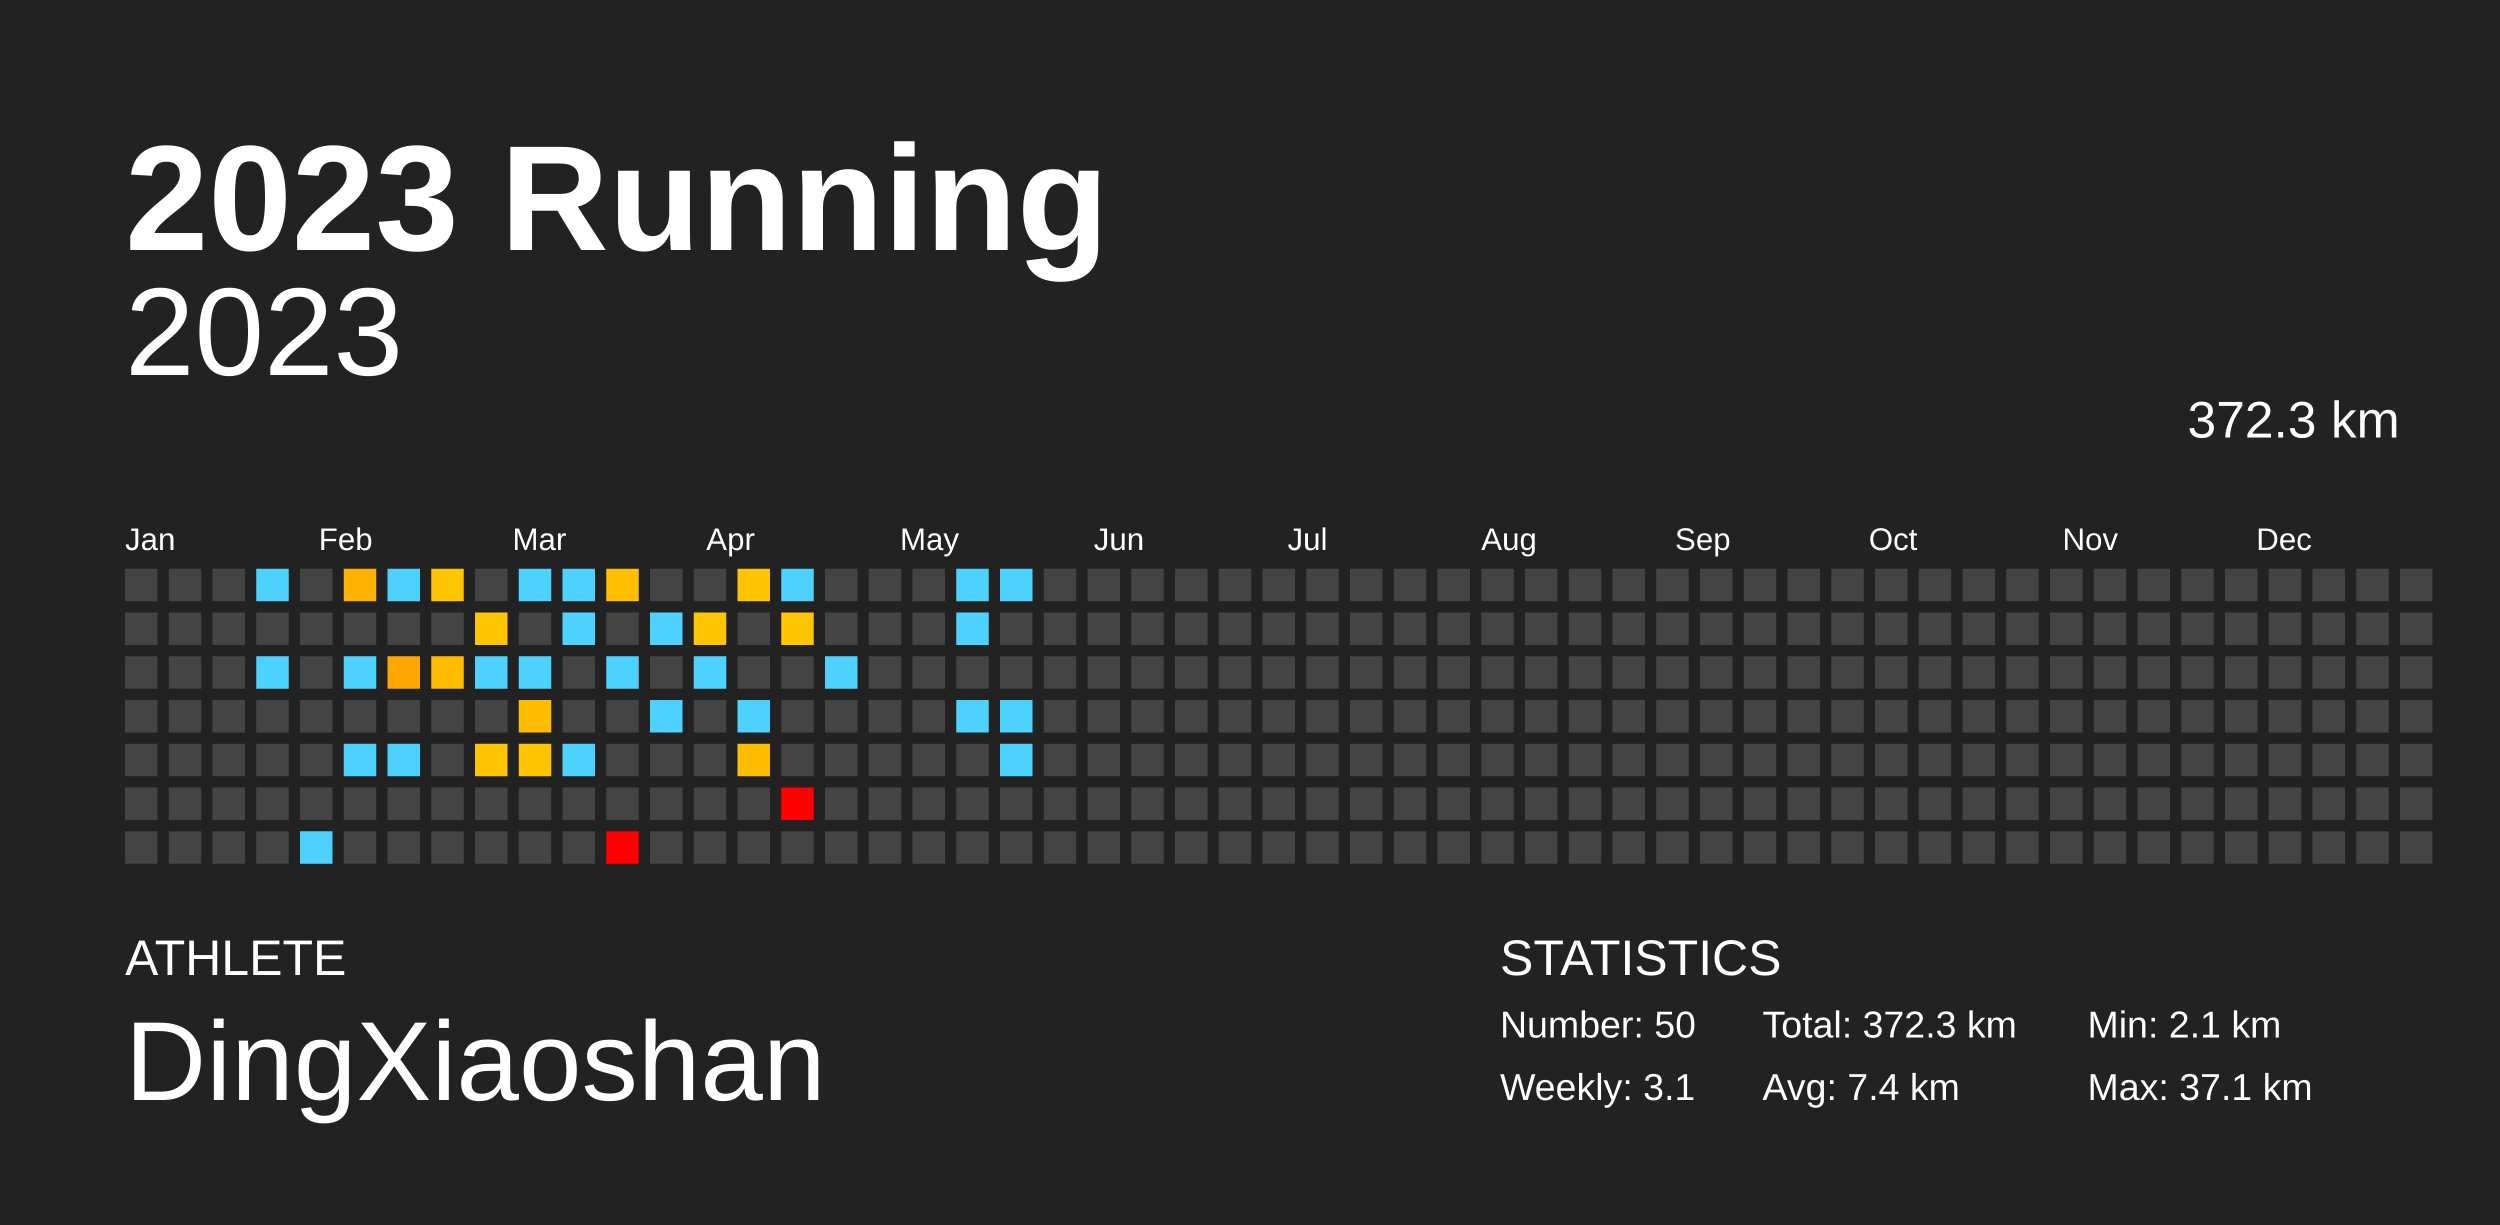
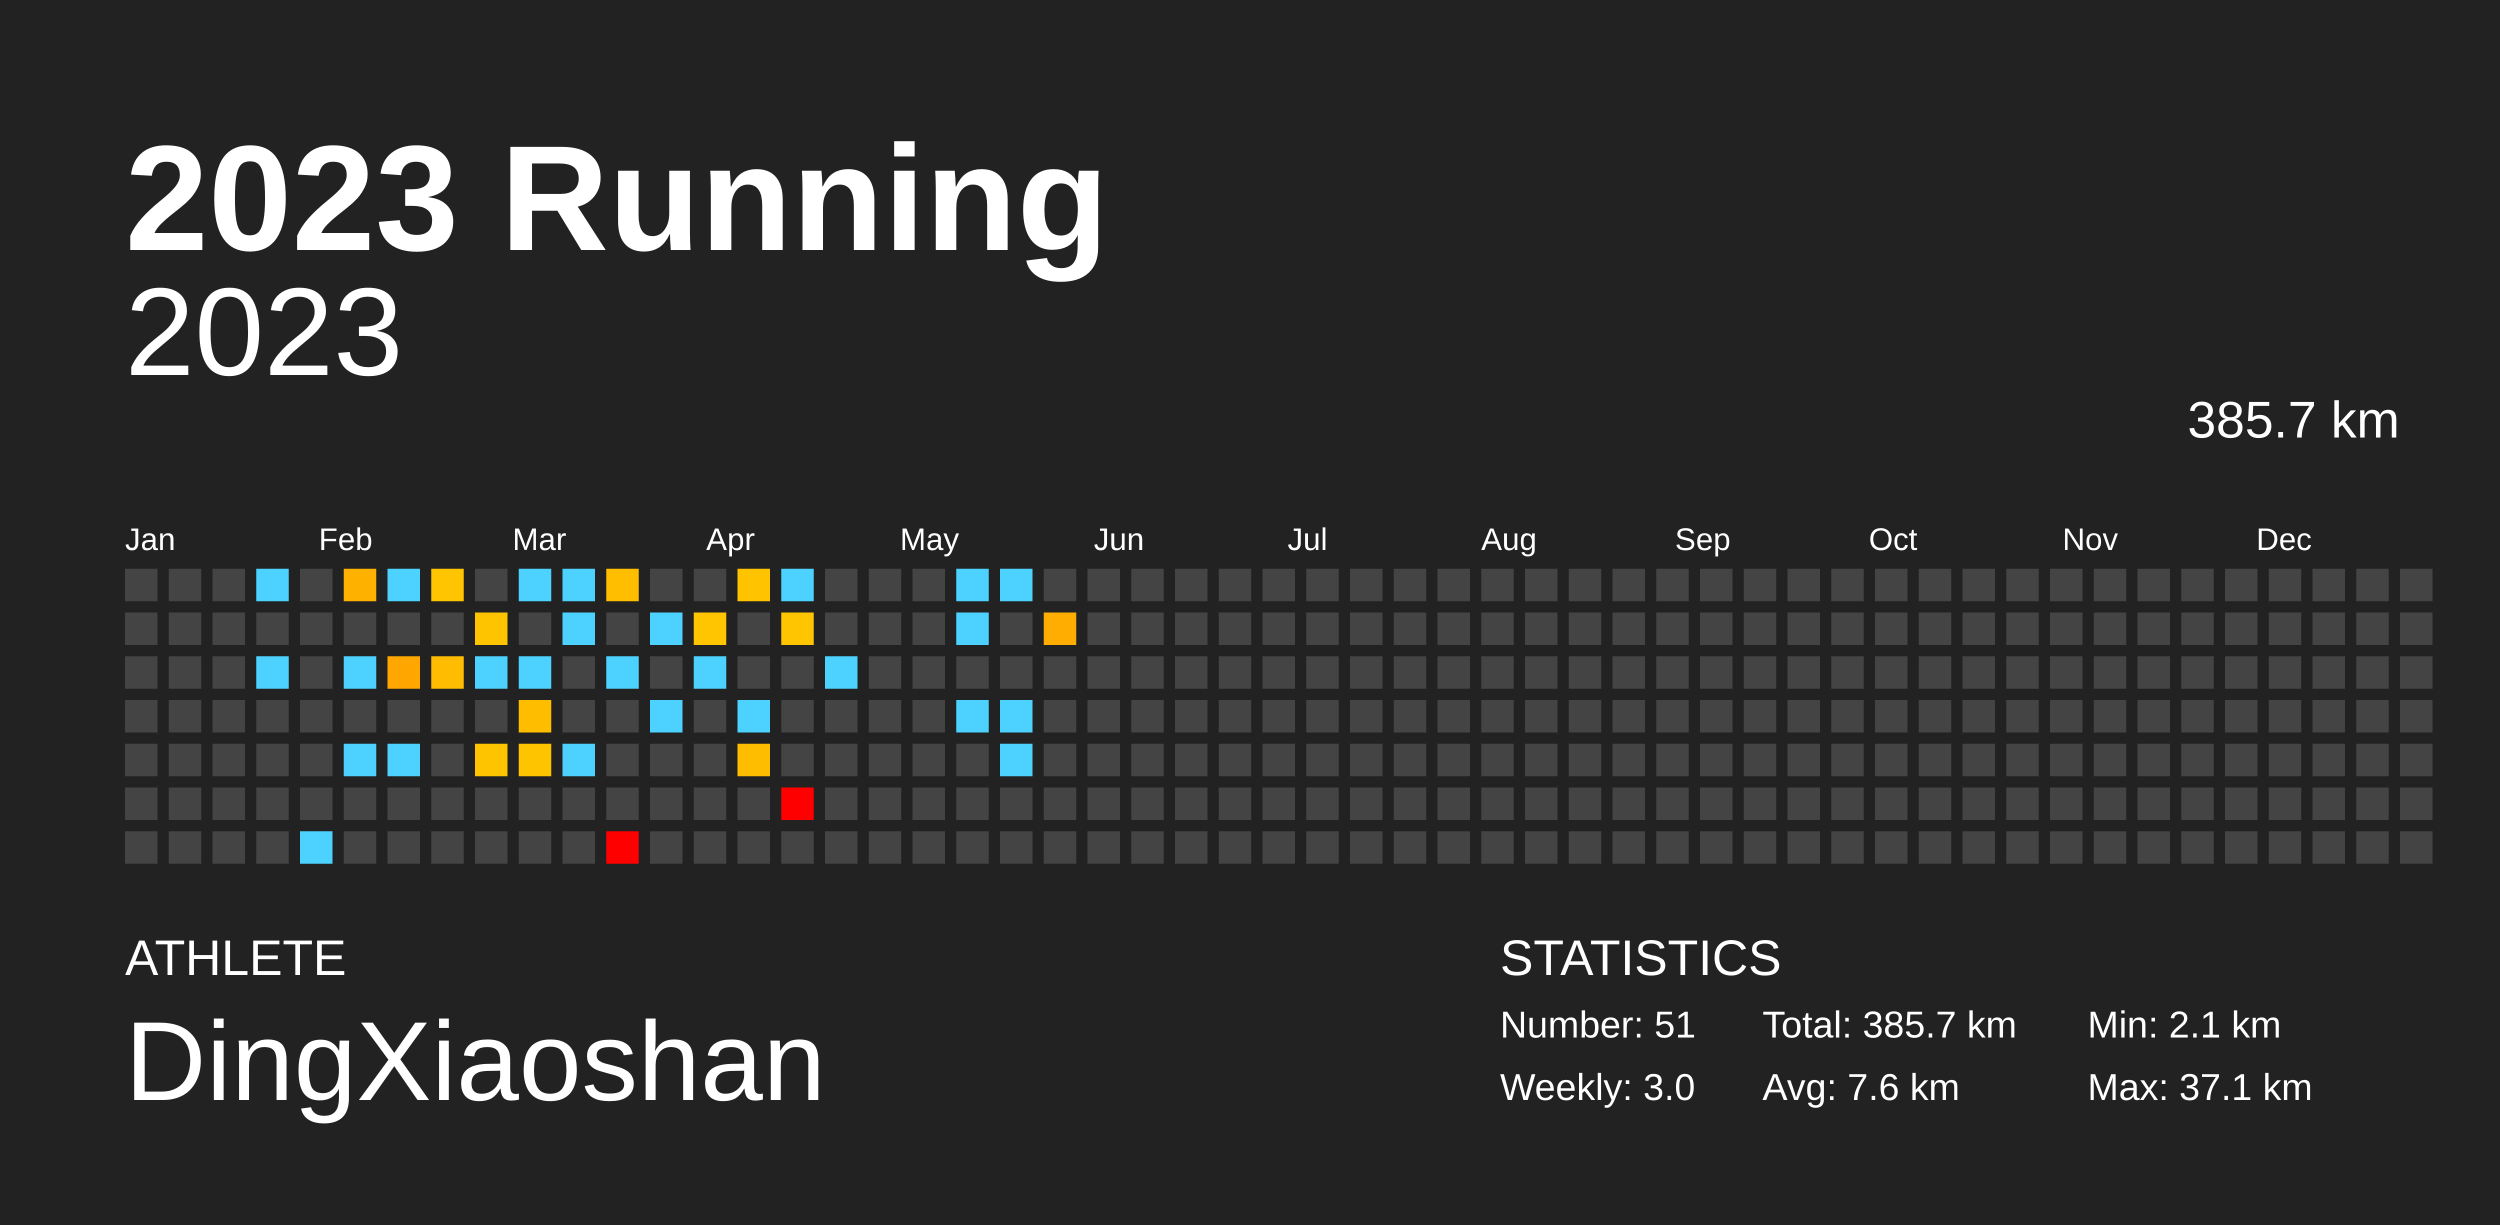
<svg xmlns="http://www.w3.org/2000/svg" baseProfile="full" height="98mm" version="1.1" viewBox="0,0,200,98" width="200mm">
  <defs />
  <rect fill="#222222" height="98" width="200" x="0" y="0" />
  <text fill="#FFFFFF" style="font-size:12px; font-family:Arial; font-weight:bold;" x="10" y="20">2023 Running</text>
  <text fill="#FFFFFF" style="font-size:4px; font-family:Arial" x="10" y="78">ATHLETE</text>
  <text fill="#FFFFFF" style="font-size:9px; font-family:Arial" x="10" y="88">DingXiaoshan</text>
  <text fill="#FFFFFF" style="font-size:4px; font-family:Arial" x="120" y="78">STATISTICS</text>
-   <text fill="#FFFFFF" style="font-size:3px; font-family:Arial" x="120" y="83">Number: 50</text>
-   <text fill="#FFFFFF" style="font-size:3px; font-family:Arial" x="120" y="88">Weekly: 3.1</text>
-   <text fill="#FFFFFF" style="font-size:3px; font-family:Arial" x="141" y="83">Total: 372.3 km</text>
-   <text fill="#FFFFFF" style="font-size:3px; font-family:Arial" x="141" y="88">Avg: 7.4 km</text>
+   <text fill="#FFFFFF" style="font-size:3px; font-family:Arial" x="120" y="83">Number: 51</text>
+   <text fill="#FFFFFF" style="font-size:3px; font-family:Arial" x="120" y="88">Weekly: 3.0</text>
+   <text fill="#FFFFFF" style="font-size:3px; font-family:Arial" x="141" y="83">Total: 385.7 km</text>
+   <text fill="#FFFFFF" style="font-size:3px; font-family:Arial" x="141" y="88">Avg: 7.6 km</text>
  <text fill="#FFFFFF" style="font-size:3px; font-family:Arial" x="167" y="83">Min: 2.1 km</text>
  <text fill="#FFFFFF" style="font-size:3px; font-family:Arial" x="167" y="88">Max: 37.1 km</text>
  <text alignment-baseline="hanging" fill="#FFFFFF" style="font-size:10.0px; font-family:Arial;" x="10" y="30">2023</text>
-   <text alignment-baseline="hanging" fill="#FFFFFF" style="font-size:4.125px; font-family:Arial;" x="175" y="35">372.3 km</text>
+   <text alignment-baseline="hanging" fill="#FFFFFF" style="font-size:4.125px; font-family:Arial;" x="175" y="35">385.7 km</text>
  <text fill="#FFFFFF" style="font-size:2.5px; font-family:Arial" x="10.0" y="44">Jan</text>
  <text fill="#FFFFFF" style="font-size:2.5px; font-family:Arial" x="25.5" y="44">Feb</text>
  <text fill="#FFFFFF" style="font-size:2.5px; font-family:Arial" x="41.0" y="44">Mar</text>
  <text fill="#FFFFFF" style="font-size:2.5px; font-family:Arial" x="56.5" y="44">Apr</text>
  <text fill="#FFFFFF" style="font-size:2.5px; font-family:Arial" x="72.0" y="44">May</text>
  <text fill="#FFFFFF" style="font-size:2.5px; font-family:Arial" x="87.5" y="44">Jun</text>
  <text fill="#FFFFFF" style="font-size:2.5px; font-family:Arial" x="103.0" y="44">Jul</text>
  <text fill="#FFFFFF" style="font-size:2.5px; font-family:Arial" x="118.5" y="44">Aug</text>
  <text fill="#FFFFFF" style="font-size:2.5px; font-family:Arial" x="134.0" y="44">Sep</text>
  <text fill="#FFFFFF" style="font-size:2.5px; font-family:Arial" x="149.5" y="44">Oct</text>
  <text fill="#FFFFFF" style="font-size:2.5px; font-family:Arial" x="165.0" y="44">Nov</text>
  <text fill="#FFFFFF" style="font-size:2.5px; font-family:Arial" x="180.5" y="44">Dec</text>
  <rect fill="#444444" height="2.6" width="2.6" x="10.0" y="45.5" />
  <rect fill="#444444" height="2.6" width="2.6" x="10.0" y="49.0" />
  <rect fill="#444444" height="2.6" width="2.6" x="10.0" y="52.5" />
  <rect fill="#444444" height="2.6" width="2.6" x="10.0" y="56.0" />
  <rect fill="#444444" height="2.6" width="2.6" x="10.0" y="59.5" />
  <rect fill="#444444" height="2.6" width="2.6" x="10.0" y="63.0" />
  <rect fill="#444444" height="2.6" width="2.6" x="10.0" y="66.5" />
  <rect fill="#444444" height="2.6" width="2.6" x="13.5" y="45.5" />
  <rect fill="#444444" height="2.6" width="2.6" x="13.5" y="49.0" />
  <rect fill="#444444" height="2.6" width="2.6" x="13.5" y="52.5" />
  <rect fill="#444444" height="2.6" width="2.6" x="13.5" y="56.0" />
  <rect fill="#444444" height="2.6" width="2.6" x="13.5" y="59.5" />
  <rect fill="#444444" height="2.6" width="2.6" x="13.5" y="63.0" />
  <rect fill="#444444" height="2.6" width="2.6" x="13.5" y="66.5" />
  <rect fill="#444444" height="2.6" width="2.6" x="17.0" y="45.5" />
  <rect fill="#444444" height="2.6" width="2.6" x="17.0" y="49.0" />
  <rect fill="#444444" height="2.6" width="2.6" x="17.0" y="52.5" />
  <rect fill="#444444" height="2.6" width="2.6" x="17.0" y="56.0" />
  <rect fill="#444444" height="2.6" width="2.6" x="17.0" y="59.5" />
  <rect fill="#444444" height="2.6" width="2.6" x="17.0" y="63.0" />
  <rect fill="#444444" height="2.6" width="2.6" x="17.0" y="66.5" />
  <rect fill="#4dd2ff" height="2.6" width="2.6" x="20.5" y="45.5" />
  <rect fill="#444444" height="2.6" width="2.6" x="20.5" y="49.0" />
  <rect fill="#4dd2ff" height="2.6" width="2.6" x="20.5" y="52.5" />
  <rect fill="#444444" height="2.6" width="2.6" x="20.5" y="56.0" />
  <rect fill="#444444" height="2.6" width="2.6" x="20.5" y="59.5" />
  <rect fill="#444444" height="2.6" width="2.6" x="20.5" y="63.0" />
  <rect fill="#444444" height="2.6" width="2.6" x="20.5" y="66.5" />
  <rect fill="#444444" height="2.6" width="2.6" x="24.0" y="45.5" />
  <rect fill="#444444" height="2.6" width="2.6" x="24.0" y="49.0" />
  <rect fill="#444444" height="2.6" width="2.6" x="24.0" y="52.5" />
  <rect fill="#444444" height="2.6" width="2.6" x="24.0" y="56.0" />
  <rect fill="#444444" height="2.6" width="2.6" x="24.0" y="59.5" />
  <rect fill="#444444" height="2.6" width="2.6" x="24.0" y="63.0" />
  <rect fill="#4dd2ff" height="2.6" width="2.6" x="24.0" y="66.5" />
  <rect fill="#ffb100" height="2.6" width="2.6" x="27.5" y="45.5" />
  <rect fill="#444444" height="2.6" width="2.6" x="27.5" y="49.0" />
  <rect fill="#4dd2ff" height="2.6" width="2.6" x="27.5" y="52.5" />
  <rect fill="#444444" height="2.6" width="2.6" x="27.5" y="56.0" />
  <rect fill="#4dd2ff" height="2.6" width="2.6" x="27.5" y="59.5" />
  <rect fill="#444444" height="2.6" width="2.6" x="27.5" y="63.0" />
  <rect fill="#444444" height="2.6" width="2.6" x="27.5" y="66.5" />
  <rect fill="#4dd2ff" height="2.6" width="2.6" x="31.0" y="45.5" />
  <rect fill="#444444" height="2.6" width="2.6" x="31.0" y="49.0" />
  <rect fill="#ffa700" height="2.6" width="2.6" x="31.0" y="52.5" />
  <rect fill="#444444" height="2.6" width="2.6" x="31.0" y="56.0" />
  <rect fill="#4dd2ff" height="2.6" width="2.6" x="31.0" y="59.5" />
  <rect fill="#444444" height="2.6" width="2.6" x="31.0" y="63.0" />
  <rect fill="#444444" height="2.6" width="2.6" x="31.0" y="66.5" />
  <rect fill="#ffc500" height="2.6" width="2.6" x="34.5" y="45.5" />
  <rect fill="#444444" height="2.6" width="2.6" x="34.5" y="49.0" />
  <rect fill="#ffbc00" height="2.6" width="2.6" x="34.5" y="52.5" />
  <rect fill="#444444" height="2.6" width="2.6" x="34.5" y="56.0" />
  <rect fill="#444444" height="2.6" width="2.6" x="34.5" y="59.5" />
  <rect fill="#444444" height="2.6" width="2.6" x="34.5" y="63.0" />
  <rect fill="#444444" height="2.6" width="2.6" x="34.5" y="66.5" />
  <rect fill="#444444" height="2.6" width="2.6" x="38.0" y="45.5" />
  <rect fill="#ffc400" height="2.6" width="2.6" x="38.0" y="49.0" />
  <rect fill="#4dd2ff" height="2.6" width="2.6" x="38.0" y="52.5" />
  <rect fill="#444444" height="2.6" width="2.6" x="38.0" y="56.0" />
  <rect fill="#ffc400" height="2.6" width="2.6" x="38.0" y="59.5" />
  <rect fill="#444444" height="2.6" width="2.6" x="38.0" y="63.0" />
  <rect fill="#444444" height="2.6" width="2.6" x="38.0" y="66.5" />
  <rect fill="#4dd2ff" height="2.6" width="2.6" x="41.5" y="45.5" />
  <rect fill="#444444" height="2.6" width="2.6" x="41.5" y="49.0" />
  <rect fill="#4dd2ff" height="2.6" width="2.6" x="41.5" y="52.5" />
  <rect fill="#ffbd00" height="2.6" width="2.6" x="41.5" y="56.0" />
  <rect fill="#ffc400" height="2.6" width="2.6" x="41.5" y="59.5" />
  <rect fill="#444444" height="2.6" width="2.6" x="41.5" y="63.0" />
  <rect fill="#444444" height="2.6" width="2.6" x="41.5" y="66.5" />
  <rect fill="#4dd2ff" height="2.6" width="2.6" x="45.0" y="45.5" />
  <rect fill="#4dd2ff" height="2.6" width="2.6" x="45.0" y="49.0" />
  <rect fill="#444444" height="2.6" width="2.6" x="45.0" y="52.5" />
  <rect fill="#444444" height="2.6" width="2.6" x="45.0" y="56.0" />
  <rect fill="#4dd2ff" height="2.6" width="2.6" x="45.0" y="59.5" />
  <rect fill="#444444" height="2.6" width="2.6" x="45.0" y="63.0" />
  <rect fill="#444444" height="2.6" width="2.6" x="45.0" y="66.5" />
  <rect fill="#ffbe00" height="2.6" width="2.6" x="48.5" y="45.5" />
  <rect fill="#444444" height="2.6" width="2.6" x="48.5" y="49.0" />
  <rect fill="#4dd2ff" height="2.6" width="2.6" x="48.5" y="52.5" />
  <rect fill="#444444" height="2.6" width="2.6" x="48.5" y="56.0" />
  <rect fill="#444444" height="2.6" width="2.6" x="48.5" y="59.5" />
  <rect fill="#444444" height="2.6" width="2.6" x="48.5" y="63.0" />
  <rect fill="red" height="2.6" width="2.6" x="48.5" y="66.5" />
  <rect fill="#444444" height="2.6" width="2.6" x="52.0" y="45.5" />
  <rect fill="#4dd2ff" height="2.6" width="2.6" x="52.0" y="49.0" />
  <rect fill="#444444" height="2.6" width="2.6" x="52.0" y="52.5" />
  <rect fill="#4dd2ff" height="2.6" width="2.6" x="52.0" y="56.0" />
  <rect fill="#444444" height="2.6" width="2.6" x="52.0" y="59.5" />
  <rect fill="#444444" height="2.6" width="2.6" x="52.0" y="63.0" />
  <rect fill="#444444" height="2.6" width="2.6" x="52.0" y="66.5" />
  <rect fill="#444444" height="2.6" width="2.6" x="55.5" y="45.5" />
  <rect fill="#ffc500" height="2.6" width="2.6" x="55.5" y="49.0" />
  <rect fill="#4dd2ff" height="2.6" width="2.6" x="55.5" y="52.5" />
  <rect fill="#444444" height="2.6" width="2.6" x="55.5" y="56.0" />
  <rect fill="#444444" height="2.6" width="2.6" x="55.5" y="59.5" />
  <rect fill="#444444" height="2.6" width="2.6" x="55.5" y="63.0" />
  <rect fill="#444444" height="2.6" width="2.6" x="55.5" y="66.5" />
  <rect fill="#ffc300" height="2.6" width="2.6" x="59.0" y="45.5" />
  <rect fill="#444444" height="2.6" width="2.6" x="59.0" y="49.0" />
  <rect fill="#444444" height="2.6" width="2.6" x="59.0" y="52.5" />
  <rect fill="#4dd2ff" height="2.6" width="2.6" x="59.0" y="56.0" />
  <rect fill="#ffbd00" height="2.6" width="2.6" x="59.0" y="59.5" />
  <rect fill="#444444" height="2.6" width="2.6" x="59.0" y="63.0" />
  <rect fill="#444444" height="2.6" width="2.6" x="59.0" y="66.5" />
  <rect fill="#4dd2ff" height="2.6" width="2.6" x="62.5" y="45.5" />
  <rect fill="#ffc500" height="2.6" width="2.6" x="62.5" y="49.0" />
  <rect fill="#444444" height="2.6" width="2.6" x="62.5" y="52.5" />
  <rect fill="#444444" height="2.6" width="2.6" x="62.5" y="56.0" />
  <rect fill="#444444" height="2.6" width="2.6" x="62.5" y="59.5" />
  <rect fill="red" height="2.6" width="2.6" x="62.5" y="63.0" />
  <rect fill="#444444" height="2.6" width="2.6" x="62.5" y="66.5" />
  <rect fill="#444444" height="2.6" width="2.6" x="66.0" y="45.5" />
  <rect fill="#444444" height="2.6" width="2.6" x="66.0" y="49.0" />
  <rect fill="#4dd2ff" height="2.6" width="2.6" x="66.0" y="52.5" />
  <rect fill="#444444" height="2.6" width="2.6" x="66.0" y="56.0" />
  <rect fill="#444444" height="2.6" width="2.6" x="66.0" y="59.5" />
  <rect fill="#444444" height="2.6" width="2.6" x="66.0" y="63.0" />
  <rect fill="#444444" height="2.6" width="2.6" x="66.0" y="66.5" />
  <rect fill="#444444" height="2.6" width="2.6" x="69.5" y="45.5" />
  <rect fill="#444444" height="2.6" width="2.6" x="69.5" y="49.0" />
  <rect fill="#444444" height="2.6" width="2.6" x="69.5" y="52.5" />
  <rect fill="#444444" height="2.6" width="2.6" x="69.5" y="56.0" />
  <rect fill="#444444" height="2.6" width="2.6" x="69.5" y="59.5" />
  <rect fill="#444444" height="2.6" width="2.6" x="69.5" y="63.0" />
  <rect fill="#444444" height="2.6" width="2.6" x="69.5" y="66.5" />
  <rect fill="#444444" height="2.6" width="2.6" x="73.0" y="45.5" />
  <rect fill="#444444" height="2.6" width="2.6" x="73.0" y="49.0" />
  <rect fill="#444444" height="2.6" width="2.6" x="73.0" y="52.5" />
  <rect fill="#444444" height="2.6" width="2.6" x="73.0" y="56.0" />
  <rect fill="#444444" height="2.6" width="2.6" x="73.0" y="59.5" />
  <rect fill="#444444" height="2.6" width="2.6" x="73.0" y="63.0" />
  <rect fill="#444444" height="2.6" width="2.6" x="73.0" y="66.5" />
  <rect fill="#4dd2ff" height="2.6" width="2.6" x="76.5" y="45.5" />
  <rect fill="#4dd2ff" height="2.6" width="2.6" x="76.5" y="49.0" />
  <rect fill="#444444" height="2.6" width="2.6" x="76.5" y="52.5" />
  <rect fill="#4dd2ff" height="2.6" width="2.6" x="76.5" y="56.0" />
  <rect fill="#444444" height="2.6" width="2.6" x="76.5" y="59.5" />
  <rect fill="#444444" height="2.6" width="2.6" x="76.5" y="63.0" />
  <rect fill="#444444" height="2.6" width="2.6" x="76.5" y="66.5" />
  <rect fill="#4dd2ff" height="2.6" width="2.6" x="80.0" y="45.5" />
  <rect fill="#444444" height="2.6" width="2.6" x="80.0" y="49.0" />
  <rect fill="#444444" height="2.6" width="2.6" x="80.0" y="52.5" />
  <rect fill="#4dd2ff" height="2.6" width="2.6" x="80.0" y="56.0" />
  <rect fill="#4dd2ff" height="2.6" width="2.6" x="80.0" y="59.5" />
  <rect fill="#444444" height="2.6" width="2.6" x="80.0" y="63.0" />
  <rect fill="#444444" height="2.6" width="2.6" x="80.0" y="66.5" />
  <rect fill="#444444" height="2.6" width="2.6" x="83.5" y="45.5" />
-   <rect fill="#444444" height="2.6" width="2.6" x="83.5" y="49.0" />
+   <rect fill="#ffad00" height="2.6" width="2.6" x="83.5" y="49.0" />
  <rect fill="#444444" height="2.6" width="2.6" x="83.5" y="52.5" />
  <rect fill="#444444" height="2.6" width="2.6" x="83.5" y="56.0" />
  <rect fill="#444444" height="2.6" width="2.6" x="83.5" y="59.5" />
  <rect fill="#444444" height="2.6" width="2.6" x="83.5" y="63.0" />
  <rect fill="#444444" height="2.6" width="2.6" x="83.5" y="66.5" />
  <rect fill="#444444" height="2.6" width="2.6" x="87.0" y="45.5" />
  <rect fill="#444444" height="2.6" width="2.6" x="87.0" y="49.0" />
  <rect fill="#444444" height="2.6" width="2.6" x="87.0" y="52.5" />
  <rect fill="#444444" height="2.6" width="2.6" x="87.0" y="56.0" />
  <rect fill="#444444" height="2.6" width="2.6" x="87.0" y="59.5" />
  <rect fill="#444444" height="2.6" width="2.6" x="87.0" y="63.0" />
  <rect fill="#444444" height="2.6" width="2.6" x="87.0" y="66.5" />
  <rect fill="#444444" height="2.6" width="2.6" x="90.5" y="45.5" />
  <rect fill="#444444" height="2.6" width="2.6" x="90.5" y="49.0" />
  <rect fill="#444444" height="2.6" width="2.6" x="90.5" y="52.5" />
  <rect fill="#444444" height="2.6" width="2.6" x="90.5" y="56.0" />
  <rect fill="#444444" height="2.6" width="2.6" x="90.5" y="59.5" />
  <rect fill="#444444" height="2.6" width="2.6" x="90.5" y="63.0" />
  <rect fill="#444444" height="2.6" width="2.6" x="90.5" y="66.5" />
  <rect fill="#444444" height="2.6" width="2.6" x="94.0" y="45.5" />
  <rect fill="#444444" height="2.6" width="2.6" x="94.0" y="49.0" />
  <rect fill="#444444" height="2.6" width="2.6" x="94.0" y="52.5" />
  <rect fill="#444444" height="2.6" width="2.6" x="94.0" y="56.0" />
  <rect fill="#444444" height="2.6" width="2.6" x="94.0" y="59.5" />
  <rect fill="#444444" height="2.6" width="2.6" x="94.0" y="63.0" />
  <rect fill="#444444" height="2.6" width="2.6" x="94.0" y="66.5" />
  <rect fill="#444444" height="2.6" width="2.6" x="97.5" y="45.5" />
  <rect fill="#444444" height="2.6" width="2.6" x="97.5" y="49.0" />
  <rect fill="#444444" height="2.6" width="2.6" x="97.5" y="52.5" />
  <rect fill="#444444" height="2.6" width="2.6" x="97.5" y="56.0" />
  <rect fill="#444444" height="2.6" width="2.6" x="97.5" y="59.5" />
  <rect fill="#444444" height="2.6" width="2.6" x="97.5" y="63.0" />
  <rect fill="#444444" height="2.6" width="2.6" x="97.5" y="66.5" />
  <rect fill="#444444" height="2.6" width="2.6" x="101.0" y="45.5" />
  <rect fill="#444444" height="2.6" width="2.6" x="101.0" y="49.0" />
  <rect fill="#444444" height="2.6" width="2.6" x="101.0" y="52.5" />
  <rect fill="#444444" height="2.6" width="2.6" x="101.0" y="56.0" />
  <rect fill="#444444" height="2.6" width="2.6" x="101.0" y="59.5" />
  <rect fill="#444444" height="2.6" width="2.6" x="101.0" y="63.0" />
  <rect fill="#444444" height="2.6" width="2.6" x="101.0" y="66.5" />
  <rect fill="#444444" height="2.6" width="2.6" x="104.5" y="45.5" />
  <rect fill="#444444" height="2.6" width="2.6" x="104.5" y="49.0" />
  <rect fill="#444444" height="2.6" width="2.6" x="104.5" y="52.5" />
  <rect fill="#444444" height="2.6" width="2.6" x="104.5" y="56.0" />
  <rect fill="#444444" height="2.6" width="2.6" x="104.5" y="59.5" />
  <rect fill="#444444" height="2.6" width="2.6" x="104.5" y="63.0" />
  <rect fill="#444444" height="2.6" width="2.6" x="104.5" y="66.5" />
  <rect fill="#444444" height="2.6" width="2.6" x="108.0" y="45.5" />
  <rect fill="#444444" height="2.6" width="2.6" x="108.0" y="49.0" />
  <rect fill="#444444" height="2.6" width="2.6" x="108.0" y="52.5" />
  <rect fill="#444444" height="2.6" width="2.6" x="108.0" y="56.0" />
  <rect fill="#444444" height="2.6" width="2.6" x="108.0" y="59.5" />
  <rect fill="#444444" height="2.6" width="2.6" x="108.0" y="63.0" />
  <rect fill="#444444" height="2.6" width="2.6" x="108.0" y="66.5" />
  <rect fill="#444444" height="2.6" width="2.6" x="111.5" y="45.5" />
  <rect fill="#444444" height="2.6" width="2.6" x="111.5" y="49.0" />
  <rect fill="#444444" height="2.6" width="2.6" x="111.5" y="52.5" />
  <rect fill="#444444" height="2.6" width="2.6" x="111.5" y="56.0" />
  <rect fill="#444444" height="2.6" width="2.6" x="111.5" y="59.5" />
  <rect fill="#444444" height="2.6" width="2.6" x="111.5" y="63.0" />
  <rect fill="#444444" height="2.6" width="2.6" x="111.5" y="66.5" />
  <rect fill="#444444" height="2.6" width="2.6" x="115.0" y="45.5" />
  <rect fill="#444444" height="2.6" width="2.6" x="115.0" y="49.0" />
  <rect fill="#444444" height="2.6" width="2.6" x="115.0" y="52.5" />
  <rect fill="#444444" height="2.6" width="2.6" x="115.0" y="56.0" />
  <rect fill="#444444" height="2.6" width="2.6" x="115.0" y="59.5" />
  <rect fill="#444444" height="2.6" width="2.6" x="115.0" y="63.0" />
  <rect fill="#444444" height="2.6" width="2.6" x="115.0" y="66.5" />
  <rect fill="#444444" height="2.6" width="2.6" x="118.5" y="45.5" />
  <rect fill="#444444" height="2.6" width="2.6" x="118.5" y="49.0" />
  <rect fill="#444444" height="2.6" width="2.6" x="118.5" y="52.5" />
  <rect fill="#444444" height="2.6" width="2.6" x="118.5" y="56.0" />
  <rect fill="#444444" height="2.6" width="2.6" x="118.5" y="59.5" />
  <rect fill="#444444" height="2.6" width="2.6" x="118.5" y="63.0" />
  <rect fill="#444444" height="2.6" width="2.6" x="118.5" y="66.5" />
  <rect fill="#444444" height="2.6" width="2.6" x="122.0" y="45.5" />
  <rect fill="#444444" height="2.6" width="2.6" x="122.0" y="49.0" />
  <rect fill="#444444" height="2.6" width="2.6" x="122.0" y="52.5" />
  <rect fill="#444444" height="2.6" width="2.6" x="122.0" y="56.0" />
  <rect fill="#444444" height="2.6" width="2.6" x="122.0" y="59.5" />
  <rect fill="#444444" height="2.6" width="2.6" x="122.0" y="63.0" />
  <rect fill="#444444" height="2.6" width="2.6" x="122.0" y="66.5" />
  <rect fill="#444444" height="2.6" width="2.6" x="125.5" y="45.5" />
  <rect fill="#444444" height="2.6" width="2.6" x="125.5" y="49.0" />
  <rect fill="#444444" height="2.6" width="2.6" x="125.5" y="52.5" />
  <rect fill="#444444" height="2.6" width="2.6" x="125.5" y="56.0" />
  <rect fill="#444444" height="2.6" width="2.6" x="125.5" y="59.5" />
  <rect fill="#444444" height="2.6" width="2.6" x="125.5" y="63.0" />
  <rect fill="#444444" height="2.6" width="2.6" x="125.5" y="66.5" />
  <rect fill="#444444" height="2.6" width="2.6" x="129.0" y="45.5" />
  <rect fill="#444444" height="2.6" width="2.6" x="129.0" y="49.0" />
  <rect fill="#444444" height="2.6" width="2.6" x="129.0" y="52.5" />
  <rect fill="#444444" height="2.6" width="2.6" x="129.0" y="56.0" />
  <rect fill="#444444" height="2.6" width="2.6" x="129.0" y="59.5" />
  <rect fill="#444444" height="2.6" width="2.6" x="129.0" y="63.0" />
  <rect fill="#444444" height="2.6" width="2.6" x="129.0" y="66.5" />
  <rect fill="#444444" height="2.6" width="2.6" x="132.5" y="45.5" />
  <rect fill="#444444" height="2.6" width="2.6" x="132.5" y="49.0" />
  <rect fill="#444444" height="2.6" width="2.6" x="132.5" y="52.5" />
  <rect fill="#444444" height="2.6" width="2.6" x="132.5" y="56.0" />
  <rect fill="#444444" height="2.6" width="2.6" x="132.5" y="59.5" />
  <rect fill="#444444" height="2.6" width="2.6" x="132.5" y="63.0" />
  <rect fill="#444444" height="2.6" width="2.6" x="132.5" y="66.5" />
  <rect fill="#444444" height="2.6" width="2.6" x="136.0" y="45.5" />
  <rect fill="#444444" height="2.6" width="2.6" x="136.0" y="49.0" />
  <rect fill="#444444" height="2.6" width="2.6" x="136.0" y="52.5" />
  <rect fill="#444444" height="2.6" width="2.6" x="136.0" y="56.0" />
  <rect fill="#444444" height="2.6" width="2.6" x="136.0" y="59.5" />
  <rect fill="#444444" height="2.6" width="2.6" x="136.0" y="63.0" />
  <rect fill="#444444" height="2.6" width="2.6" x="136.0" y="66.5" />
  <rect fill="#444444" height="2.6" width="2.6" x="139.5" y="45.5" />
  <rect fill="#444444" height="2.6" width="2.6" x="139.5" y="49.0" />
  <rect fill="#444444" height="2.6" width="2.6" x="139.5" y="52.5" />
  <rect fill="#444444" height="2.6" width="2.6" x="139.5" y="56.0" />
  <rect fill="#444444" height="2.6" width="2.6" x="139.5" y="59.5" />
  <rect fill="#444444" height="2.6" width="2.6" x="139.5" y="63.0" />
  <rect fill="#444444" height="2.6" width="2.6" x="139.5" y="66.5" />
  <rect fill="#444444" height="2.6" width="2.6" x="143.0" y="45.5" />
  <rect fill="#444444" height="2.6" width="2.6" x="143.0" y="49.0" />
  <rect fill="#444444" height="2.6" width="2.6" x="143.0" y="52.5" />
  <rect fill="#444444" height="2.6" width="2.6" x="143.0" y="56.0" />
  <rect fill="#444444" height="2.6" width="2.6" x="143.0" y="59.5" />
  <rect fill="#444444" height="2.6" width="2.6" x="143.0" y="63.0" />
  <rect fill="#444444" height="2.6" width="2.6" x="143.0" y="66.5" />
  <rect fill="#444444" height="2.6" width="2.6" x="146.5" y="45.5" />
  <rect fill="#444444" height="2.6" width="2.6" x="146.5" y="49.0" />
  <rect fill="#444444" height="2.6" width="2.6" x="146.5" y="52.5" />
  <rect fill="#444444" height="2.6" width="2.6" x="146.5" y="56.0" />
  <rect fill="#444444" height="2.6" width="2.6" x="146.5" y="59.5" />
  <rect fill="#444444" height="2.6" width="2.6" x="146.5" y="63.0" />
  <rect fill="#444444" height="2.6" width="2.6" x="146.5" y="66.5" />
  <rect fill="#444444" height="2.6" width="2.6" x="150.0" y="45.5" />
  <rect fill="#444444" height="2.6" width="2.6" x="150.0" y="49.0" />
  <rect fill="#444444" height="2.6" width="2.6" x="150.0" y="52.5" />
  <rect fill="#444444" height="2.6" width="2.6" x="150.0" y="56.0" />
  <rect fill="#444444" height="2.6" width="2.6" x="150.0" y="59.5" />
  <rect fill="#444444" height="2.6" width="2.6" x="150.0" y="63.0" />
  <rect fill="#444444" height="2.6" width="2.6" x="150.0" y="66.5" />
  <rect fill="#444444" height="2.6" width="2.6" x="153.5" y="45.5" />
  <rect fill="#444444" height="2.6" width="2.6" x="153.5" y="49.0" />
  <rect fill="#444444" height="2.6" width="2.6" x="153.5" y="52.5" />
  <rect fill="#444444" height="2.6" width="2.6" x="153.5" y="56.0" />
  <rect fill="#444444" height="2.6" width="2.6" x="153.5" y="59.5" />
  <rect fill="#444444" height="2.6" width="2.6" x="153.5" y="63.0" />
  <rect fill="#444444" height="2.6" width="2.6" x="153.5" y="66.5" />
  <rect fill="#444444" height="2.6" width="2.6" x="157.0" y="45.5" />
  <rect fill="#444444" height="2.6" width="2.6" x="157.0" y="49.0" />
  <rect fill="#444444" height="2.6" width="2.6" x="157.0" y="52.5" />
  <rect fill="#444444" height="2.6" width="2.6" x="157.0" y="56.0" />
  <rect fill="#444444" height="2.6" width="2.6" x="157.0" y="59.5" />
  <rect fill="#444444" height="2.6" width="2.6" x="157.0" y="63.0" />
  <rect fill="#444444" height="2.6" width="2.6" x="157.0" y="66.5" />
  <rect fill="#444444" height="2.6" width="2.6" x="160.5" y="45.5" />
  <rect fill="#444444" height="2.6" width="2.6" x="160.5" y="49.0" />
  <rect fill="#444444" height="2.6" width="2.6" x="160.5" y="52.5" />
  <rect fill="#444444" height="2.6" width="2.6" x="160.5" y="56.0" />
  <rect fill="#444444" height="2.6" width="2.6" x="160.5" y="59.5" />
  <rect fill="#444444" height="2.6" width="2.6" x="160.5" y="63.0" />
  <rect fill="#444444" height="2.6" width="2.6" x="160.5" y="66.5" />
  <rect fill="#444444" height="2.6" width="2.6" x="164.0" y="45.5" />
  <rect fill="#444444" height="2.6" width="2.6" x="164.0" y="49.0" />
  <rect fill="#444444" height="2.6" width="2.6" x="164.0" y="52.5" />
  <rect fill="#444444" height="2.6" width="2.6" x="164.0" y="56.0" />
  <rect fill="#444444" height="2.6" width="2.6" x="164.0" y="59.5" />
  <rect fill="#444444" height="2.6" width="2.6" x="164.0" y="63.0" />
  <rect fill="#444444" height="2.6" width="2.6" x="164.0" y="66.5" />
  <rect fill="#444444" height="2.6" width="2.6" x="167.5" y="45.5" />
  <rect fill="#444444" height="2.6" width="2.6" x="167.5" y="49.0" />
  <rect fill="#444444" height="2.6" width="2.6" x="167.5" y="52.5" />
  <rect fill="#444444" height="2.6" width="2.6" x="167.5" y="56.0" />
  <rect fill="#444444" height="2.6" width="2.6" x="167.5" y="59.5" />
  <rect fill="#444444" height="2.6" width="2.6" x="167.5" y="63.0" />
  <rect fill="#444444" height="2.6" width="2.6" x="167.5" y="66.5" />
  <rect fill="#444444" height="2.6" width="2.6" x="171.0" y="45.5" />
  <rect fill="#444444" height="2.6" width="2.6" x="171.0" y="49.0" />
  <rect fill="#444444" height="2.6" width="2.6" x="171.0" y="52.5" />
  <rect fill="#444444" height="2.6" width="2.6" x="171.0" y="56.0" />
  <rect fill="#444444" height="2.6" width="2.6" x="171.0" y="59.5" />
  <rect fill="#444444" height="2.6" width="2.6" x="171.0" y="63.0" />
  <rect fill="#444444" height="2.6" width="2.6" x="171.0" y="66.5" />
  <rect fill="#444444" height="2.6" width="2.6" x="174.5" y="45.5" />
  <rect fill="#444444" height="2.6" width="2.6" x="174.5" y="49.0" />
  <rect fill="#444444" height="2.6" width="2.6" x="174.5" y="52.5" />
  <rect fill="#444444" height="2.6" width="2.6" x="174.5" y="56.0" />
  <rect fill="#444444" height="2.6" width="2.6" x="174.5" y="59.5" />
  <rect fill="#444444" height="2.6" width="2.6" x="174.5" y="63.0" />
  <rect fill="#444444" height="2.6" width="2.6" x="174.5" y="66.5" />
  <rect fill="#444444" height="2.6" width="2.6" x="178.0" y="45.5" />
  <rect fill="#444444" height="2.6" width="2.6" x="178.0" y="49.0" />
  <rect fill="#444444" height="2.6" width="2.6" x="178.0" y="52.5" />
  <rect fill="#444444" height="2.6" width="2.6" x="178.0" y="56.0" />
  <rect fill="#444444" height="2.6" width="2.6" x="178.0" y="59.5" />
  <rect fill="#444444" height="2.6" width="2.6" x="178.0" y="63.0" />
  <rect fill="#444444" height="2.6" width="2.6" x="178.0" y="66.5" />
  <rect fill="#444444" height="2.6" width="2.6" x="181.5" y="45.5" />
  <rect fill="#444444" height="2.6" width="2.6" x="181.5" y="49.0" />
  <rect fill="#444444" height="2.6" width="2.6" x="181.5" y="52.5" />
  <rect fill="#444444" height="2.6" width="2.6" x="181.5" y="56.0" />
  <rect fill="#444444" height="2.6" width="2.6" x="181.5" y="59.5" />
  <rect fill="#444444" height="2.6" width="2.6" x="181.5" y="63.0" />
  <rect fill="#444444" height="2.6" width="2.6" x="181.5" y="66.5" />
  <rect fill="#444444" height="2.6" width="2.6" x="185.0" y="45.5" />
  <rect fill="#444444" height="2.6" width="2.6" x="185.0" y="49.0" />
  <rect fill="#444444" height="2.6" width="2.6" x="185.0" y="52.5" />
  <rect fill="#444444" height="2.6" width="2.6" x="185.0" y="56.0" />
  <rect fill="#444444" height="2.6" width="2.6" x="185.0" y="59.5" />
  <rect fill="#444444" height="2.6" width="2.6" x="185.0" y="63.0" />
  <rect fill="#444444" height="2.6" width="2.6" x="185.0" y="66.5" />
  <rect fill="#444444" height="2.6" width="2.6" x="188.5" y="45.5" />
  <rect fill="#444444" height="2.6" width="2.6" x="188.5" y="49.0" />
  <rect fill="#444444" height="2.6" width="2.6" x="188.5" y="52.5" />
  <rect fill="#444444" height="2.6" width="2.6" x="188.5" y="56.0" />
  <rect fill="#444444" height="2.6" width="2.6" x="188.5" y="59.5" />
  <rect fill="#444444" height="2.6" width="2.6" x="188.5" y="63.0" />
  <rect fill="#444444" height="2.6" width="2.6" x="188.5" y="66.5" />
  <rect fill="#444444" height="2.6" width="2.6" x="192.0" y="45.5" />
  <rect fill="#444444" height="2.6" width="2.6" x="192.0" y="49.0" />
  <rect fill="#444444" height="2.6" width="2.6" x="192.0" y="52.5" />
  <rect fill="#444444" height="2.6" width="2.6" x="192.0" y="56.0" />
  <rect fill="#444444" height="2.6" width="2.6" x="192.0" y="59.5" />
  <rect fill="#444444" height="2.6" width="2.6" x="192.0" y="63.0" />
  <rect fill="#444444" height="2.6" width="2.6" x="192.0" y="66.5" />
</svg>
